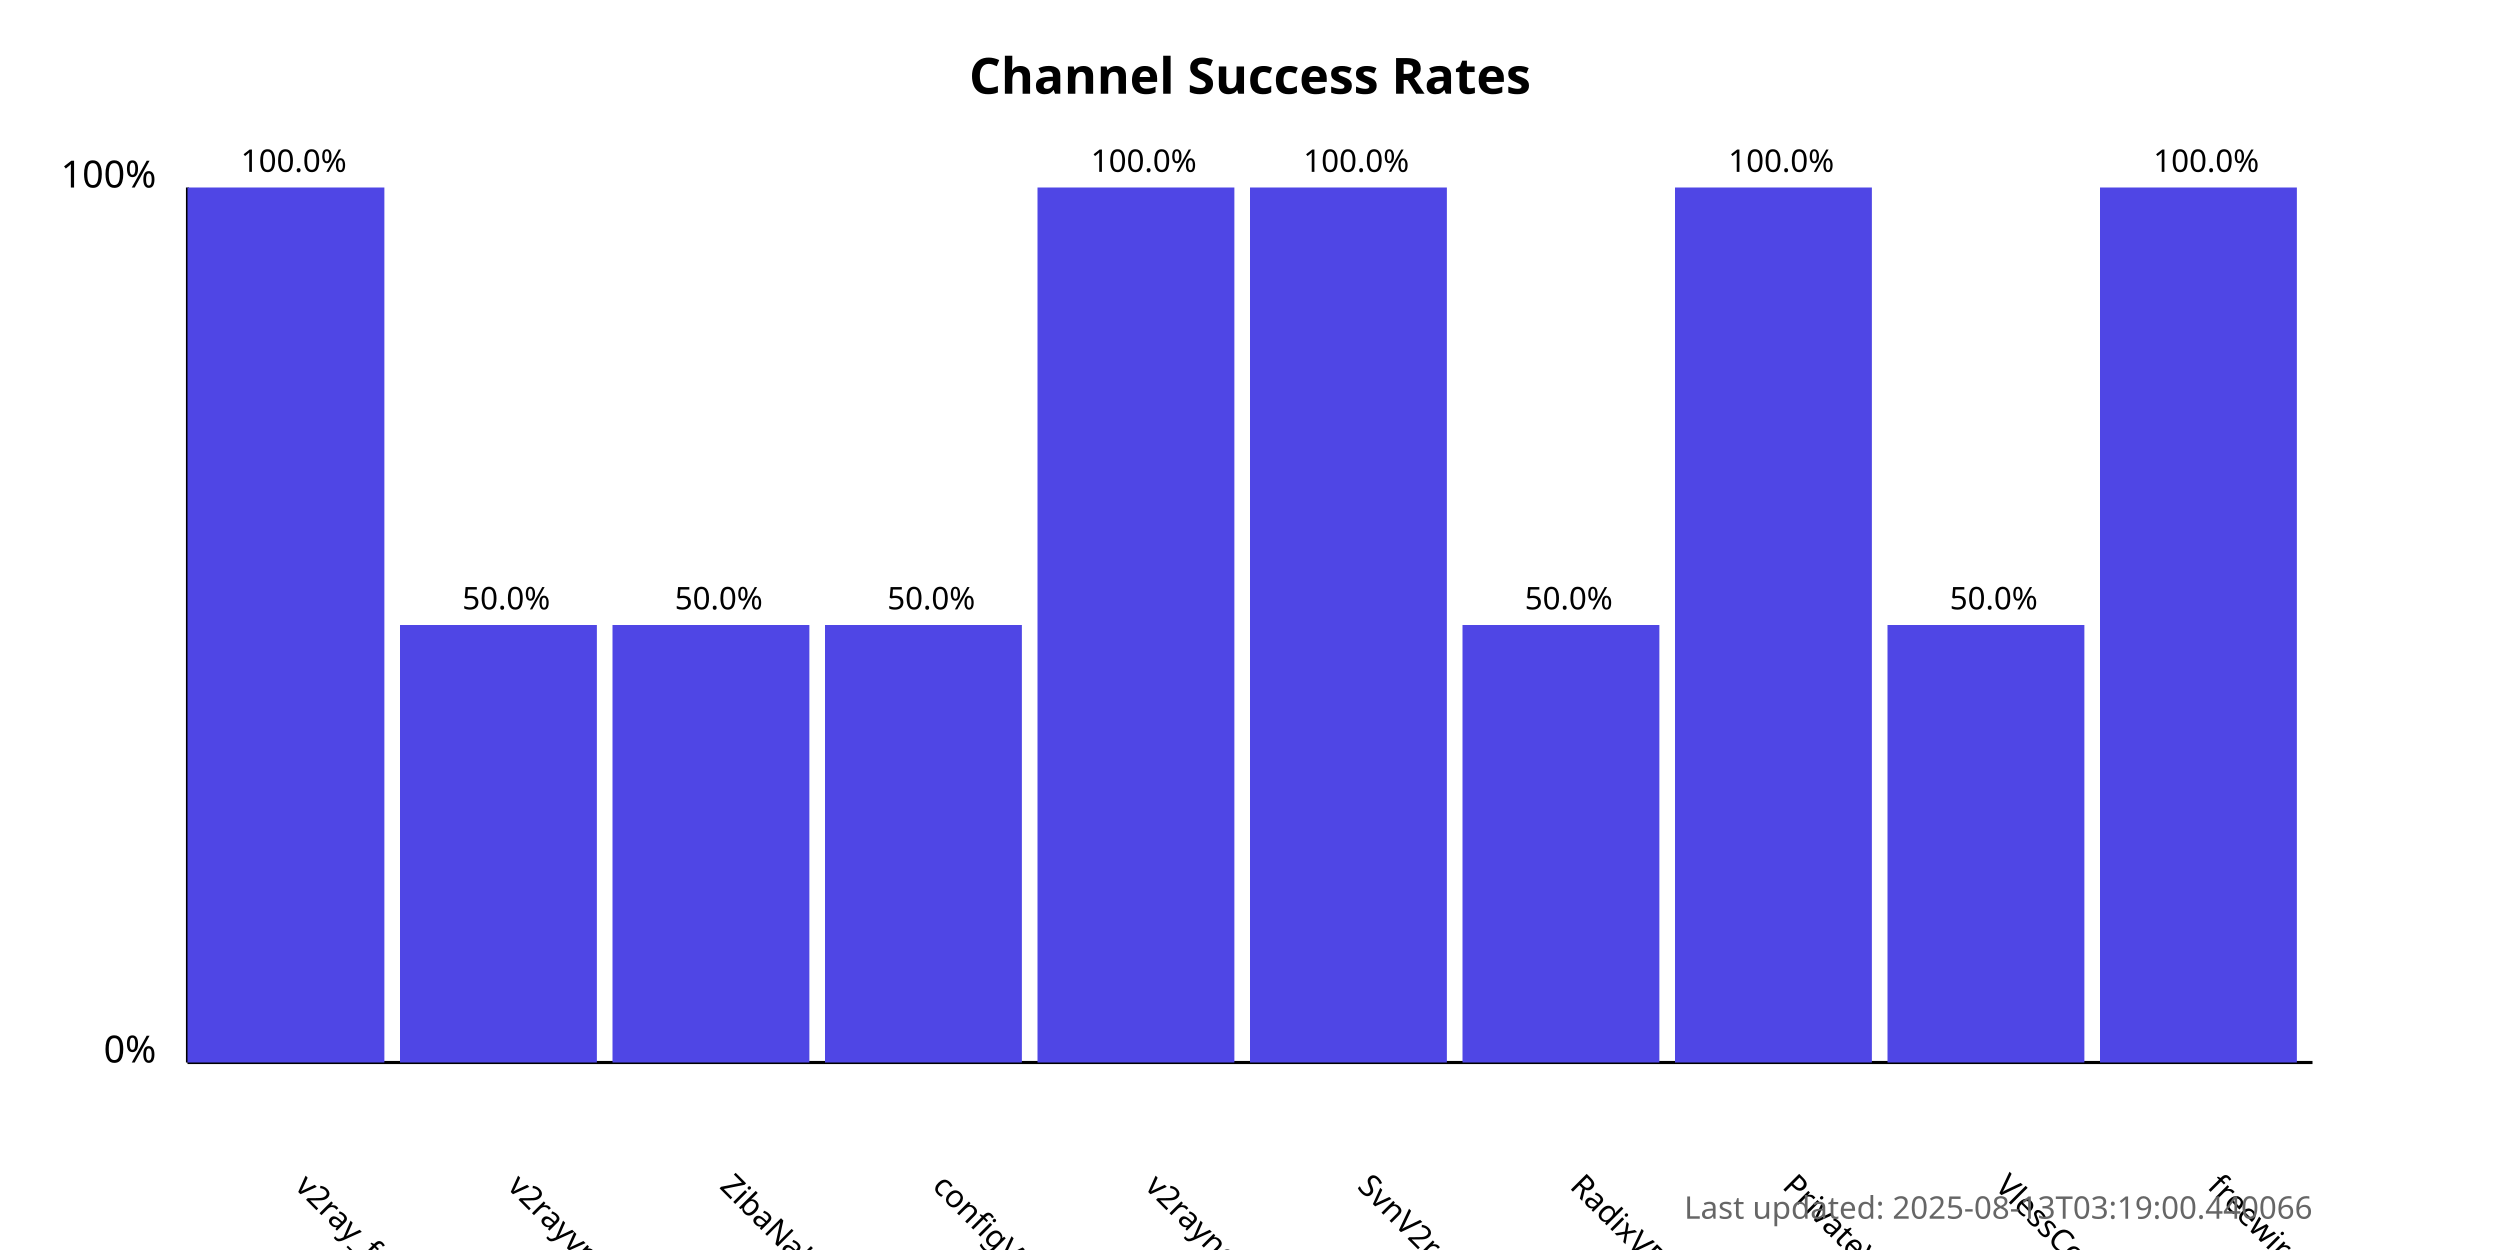
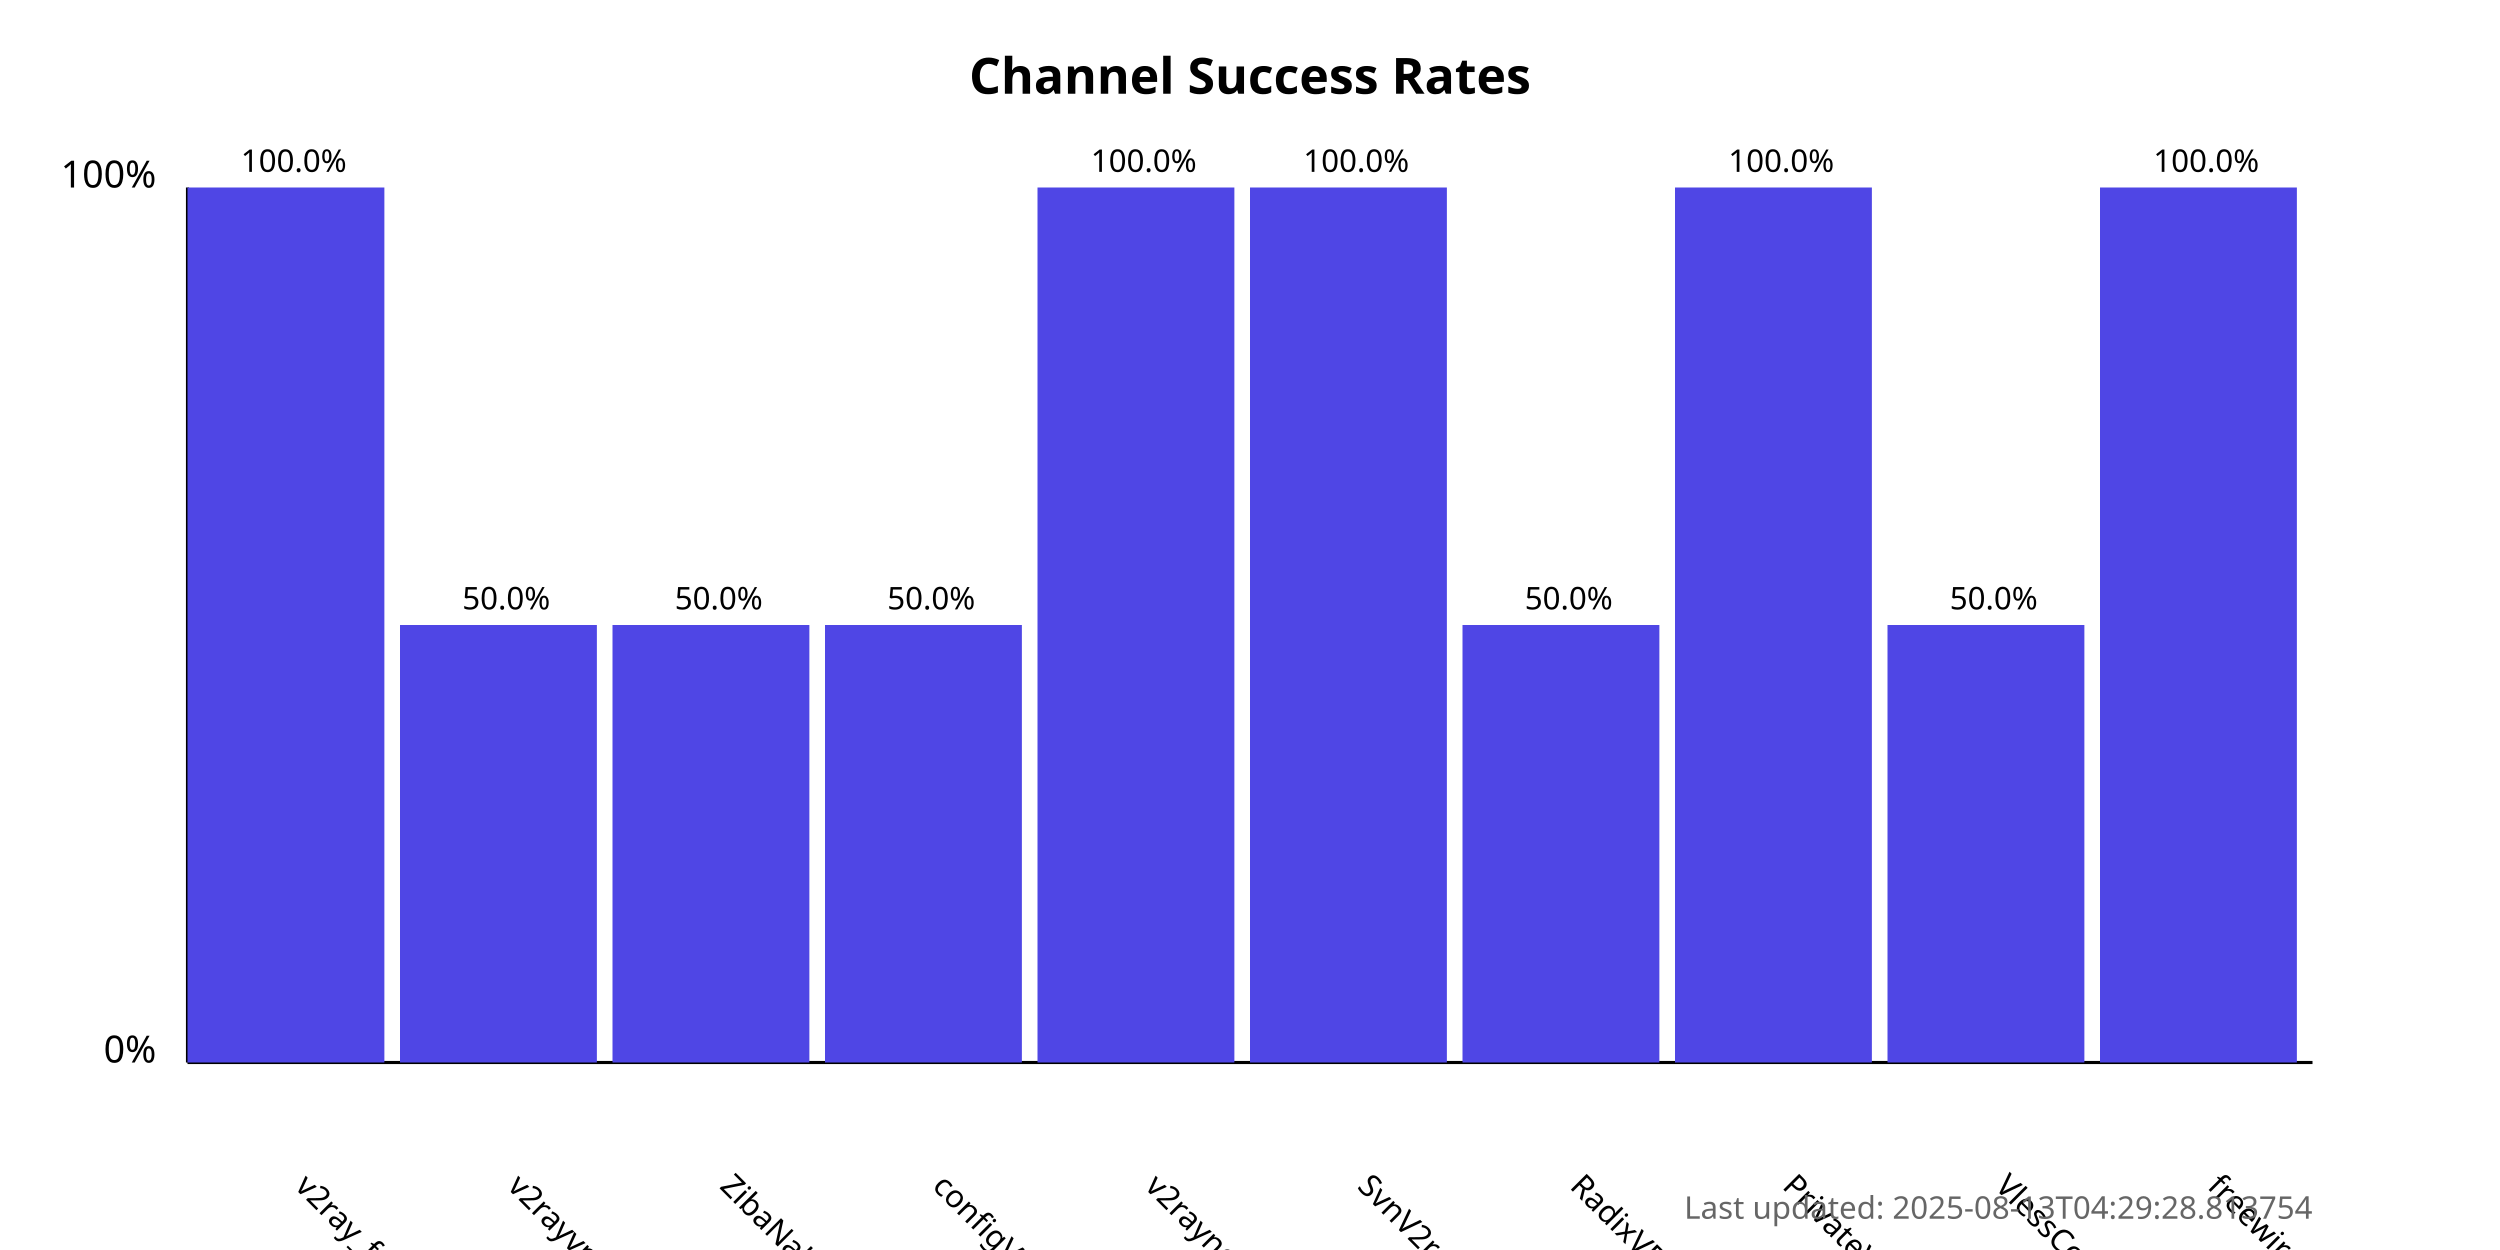
<svg xmlns="http://www.w3.org/2000/svg" width="800" height="400">
  <style>
            .chart-title { font: bold 16px sans-serif; }
            .axis-label { font: 12px sans-serif; }
            .tick-label { font: 10px sans-serif; }
            .bar { fill: #4f46e5; }
            .bar:hover { fill: #6366f1; }
            .timestamp { font: 10px sans-serif; fill: #666; }
        </style>
  <text x="400.0" y="30" text-anchor="middle" class="chart-title">
            Channel Success Rates
        </text>
  <line x1="60" y1="340" x2="60" y2="60" stroke="black" stroke-width="1" />
  <line x1="60" y1="340" x2="740" y2="340" stroke="black" stroke-width="1" />
  <text x="50" y="340" text-anchor="end" class="axis-label">0%</text>
  <text x="50" y="60" text-anchor="end" class="axis-label">100%</text>
  <g>
    <rect x="60" y="60.0" width="63.0" height="280.0" class="bar" />
    <text x="94.0" y="380" transform="rotate(45, 94.0, 380)" text-anchor="start" class="tick-label">
                v2ray_free_conf
            </text>
    <text x="94.0" y="55.0" text-anchor="middle" class="tick-label">
                100.0%
            </text>
  </g>
  <g>
    <rect x="128.0" y="200.0" width="63.0" height="140.0" class="bar" />
    <text x="162.0" y="380" transform="rotate(45, 162.0, 380)" text-anchor="start" class="tick-label">
                v2rayvpno
            </text>
    <text x="162.0" y="195.0" text-anchor="middle" class="tick-label">
                50.0%
            </text>
  </g>
  <g>
    <rect x="196.0" y="200.0" width="63.0" height="140.0" class="bar" />
    <text x="230.0" y="380" transform="rotate(45, 230.0, 380)" text-anchor="start" class="tick-label">
                ZibaNabz
            </text>
    <text x="230.0" y="195.0" text-anchor="middle" class="tick-label">
                50.0%
            </text>
  </g>
  <g>
    <rect x="264.0" y="200.0" width="63.0" height="140.0" class="bar" />
    <text x="298.0" y="380" transform="rotate(45, 298.0, 380)" text-anchor="start" class="tick-label">
                configV2rayForFree
            </text>
    <text x="298.0" y="195.0" text-anchor="middle" class="tick-label">
                50.0%
            </text>
  </g>
  <g>
    <rect x="332.0" y="60.0" width="63.0" height="280.0" class="bar" />
    <text x="366.0" y="380" transform="rotate(45, 366.0, 380)" text-anchor="start" class="tick-label">
                v2rayngvpn
            </text>
    <text x="366.0" y="55.0" text-anchor="middle" class="tick-label">
                100.0%
            </text>
  </g>
  <g>
    <rect x="400.0" y="60.0" width="63.0" height="280.0" class="bar" />
    <text x="434.0" y="380" transform="rotate(45, 434.0, 380)" text-anchor="start" class="tick-label">
                SvnV2ray
            </text>
    <text x="434.0" y="55.0" text-anchor="middle" class="tick-label">
                100.0%
            </text>
  </g>
  <g>
    <rect x="468.0" y="200.0" width="63.0" height="140.0" class="bar" />
    <text x="502.0" y="380" transform="rotate(45, 502.0, 380)" text-anchor="start" class="tick-label">
                RadixVPN
            </text>
    <text x="502.0" y="195.0" text-anchor="middle" class="tick-label">
                50.0%
            </text>
  </g>
  <g>
    <rect x="536.0" y="60.0" width="63.0" height="280.0" class="bar" />
    <text x="570.0" y="380" transform="rotate(45, 570.0, 380)" text-anchor="start" class="tick-label">
                PrivateVPNs
            </text>
    <text x="570.0" y="55.0" text-anchor="middle" class="tick-label">
                100.0%
            </text>
  </g>
  <g>
    <rect x="604.0" y="200.0" width="63.0" height="140.0" class="bar" />
    <text x="638.0" y="380" transform="rotate(45, 638.0, 380)" text-anchor="start" class="tick-label">
                VlessConfig
            </text>
    <text x="638.0" y="195.0" text-anchor="middle" class="tick-label">
                50.0%
            </text>
  </g>
  <g>
    <rect x="672.0" y="60.0" width="63.0" height="280.0" class="bar" />
    <text x="706.0" y="380" transform="rotate(45, 706.0, 380)" text-anchor="start" class="tick-label">
                freewireguard
            </text>
    <text x="706.0" y="55.0" text-anchor="middle" class="tick-label">
                100.0%
            </text>
  </g>
  <text x="740" y="390" text-anchor="end" class="timestamp">
-             Last updated: 2025-08-13T03:19:00.440066
+             Last updated: 2025-08-13T04:29:28.813754
        </text>
</svg>
